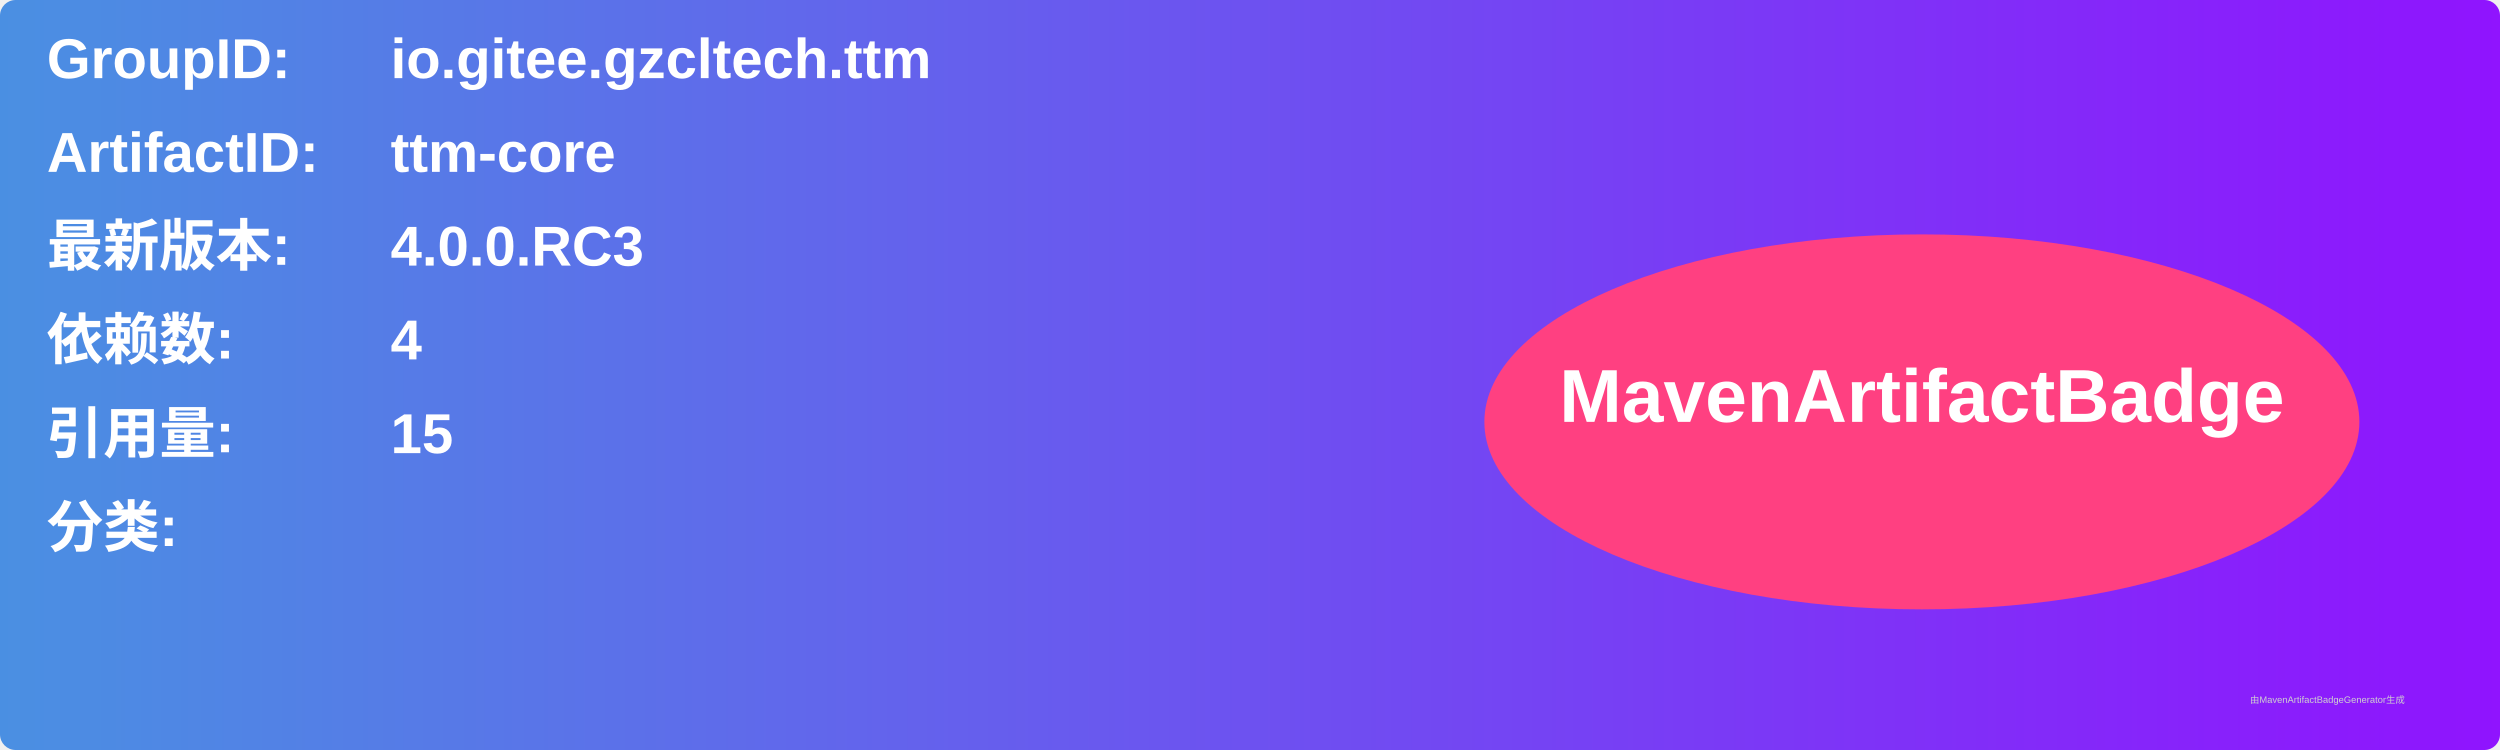
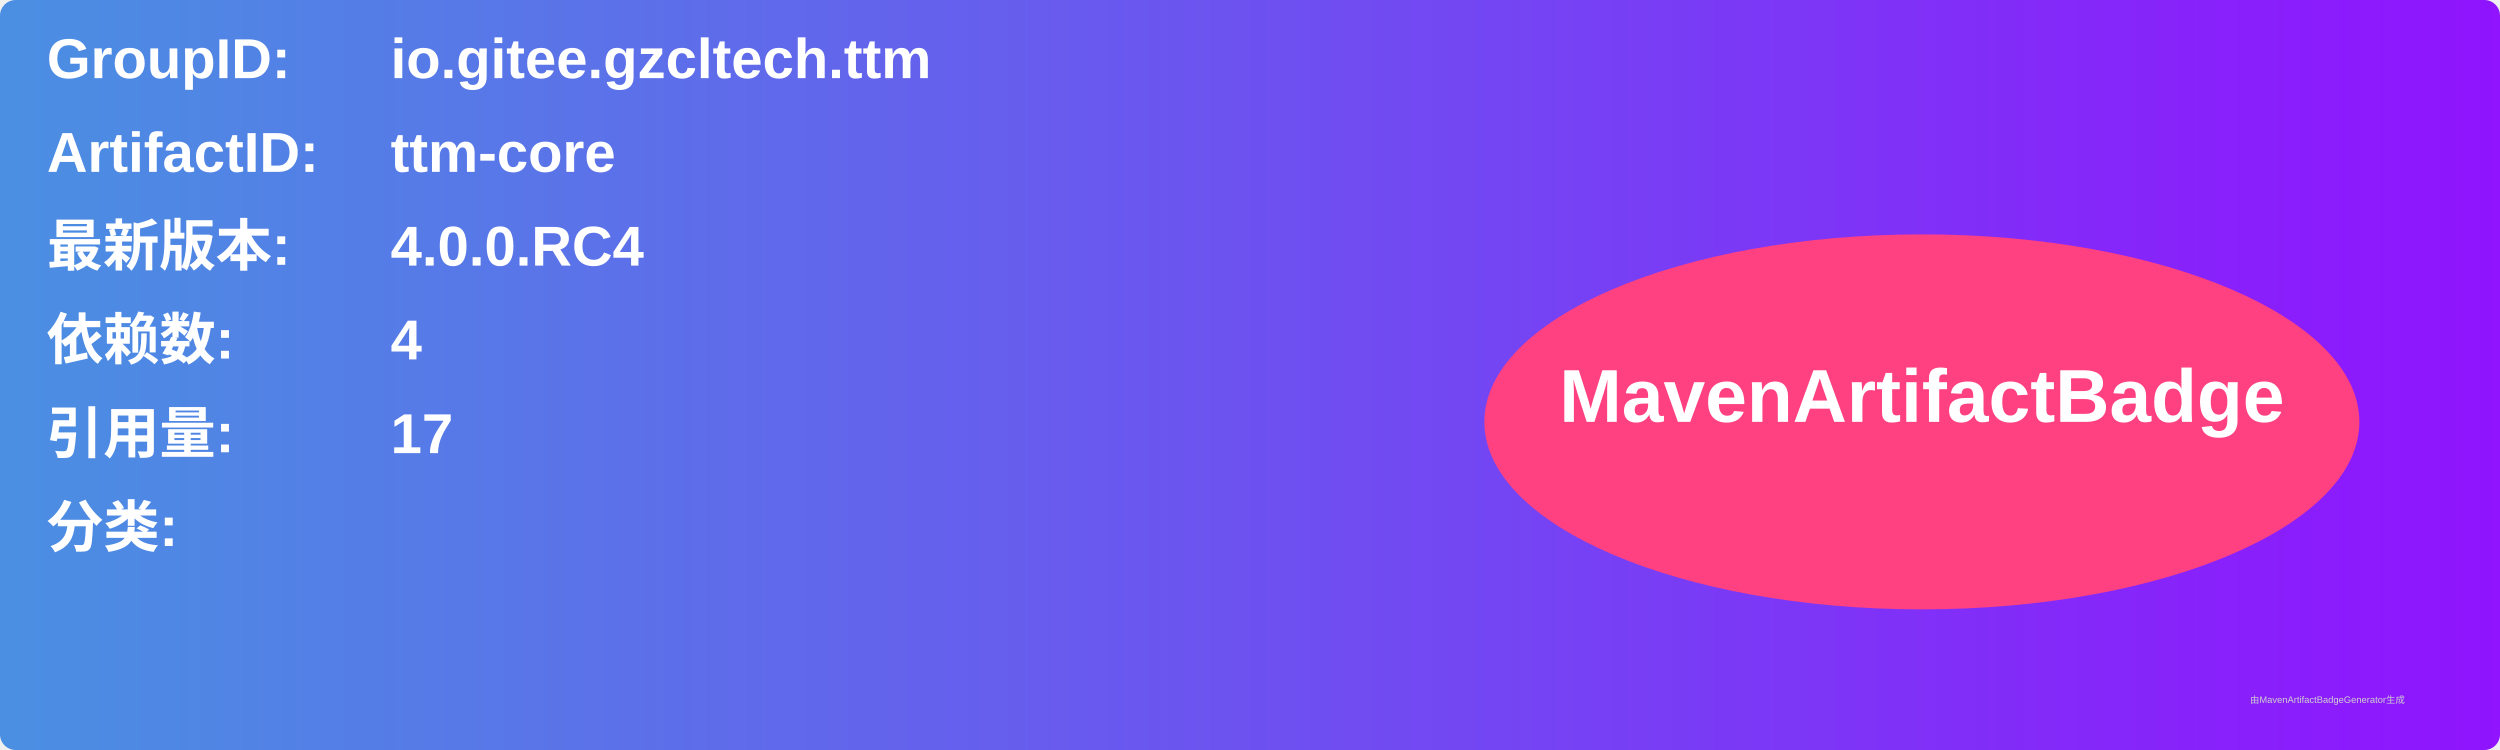
<svg xmlns="http://www.w3.org/2000/svg" width="800" height="240" viewBox="0 0 800 240">
  <linearGradient id="grad" x1="0%" y1="0%" x2="100%" y2="0%">
    <stop offset="0%" stop-color="#4a90e2" />
    <stop offset="100%" stop-color="#9013fe" />
  </linearGradient>
  <rect width="100%" height="100%" rx="5" ry="5" fill="url(#grad)" />
  <g transform="translate(15, 15)">
    <text x="0" y="10" font-family="Arial" font-size="18" fill="white" font-weight="bold" width="260">GroupID:</text>
    <text x="110" y="10" font-family="Arial" font-size="18" fill="white" font-weight="bold" width="460">io.gitee.gzcltech.ttm</text>
    <text x="0" y="40" font-family="Arial" font-size="18" fill="white" font-weight="bold" width="260">ArtifactID:</text>
    <text x="110" y="40" font-family="Arial" font-size="18" fill="white" font-weight="bold" width="460">ttm-core</text>
    <text x="0" y="70" font-family="Arial" font-size="18" fill="white" font-weight="bold">最新版本:</text>
    <text x="110" y="70" font-family="Arial" font-size="18" fill="white" font-weight="bold">
-       <tspan font-weight="bold">4.0.0.RC3</tspan>
+       <tspan font-weight="bold">4.0.0.RC4</tspan>
    </text>
    <text x="0" y="100" font-family="Arial" font-size="18" fill="white" font-weight="bold">依赖数: </text>
    <text x="110" y="100" font-family="Arial" font-size="18" fill="white">
      <tspan font-weight="bold">4</tspan>
    </text>
    <text x="0" y="130" font-family="Arial" font-size="18" fill="white" font-weight="bold">引用量: </text>
    <text x="110" y="130" font-family="Arial" font-size="18" fill="white">
-       <tspan font-weight="bold">15</tspan>
+       <tspan font-weight="bold">17</tspan>
    </text>
    <text x="0" y="160" font-family="Arial" font-size="18" fill="white" font-weight="bold">分类:</text>
    <text x="10" y="190" font-family="Arial" font-size="10" fill="white">
      <tspan font-weight="bold" />
    </text>
    <ellipse cx="600" cy="120" rx="140" ry="60" fill="#ff4081" />
    <text x="600" y="120" text-anchor="middle" font-family="Arial" font-size="24" fill="white" font-weight="bold">MavenArtifactBadge</text>
  </g>
  <text x="720" y="225" font-family="Arial" font-size="3" fill="#d0d0d0">由MavenArtifactBadgeGenerator生成</text>
</svg>
